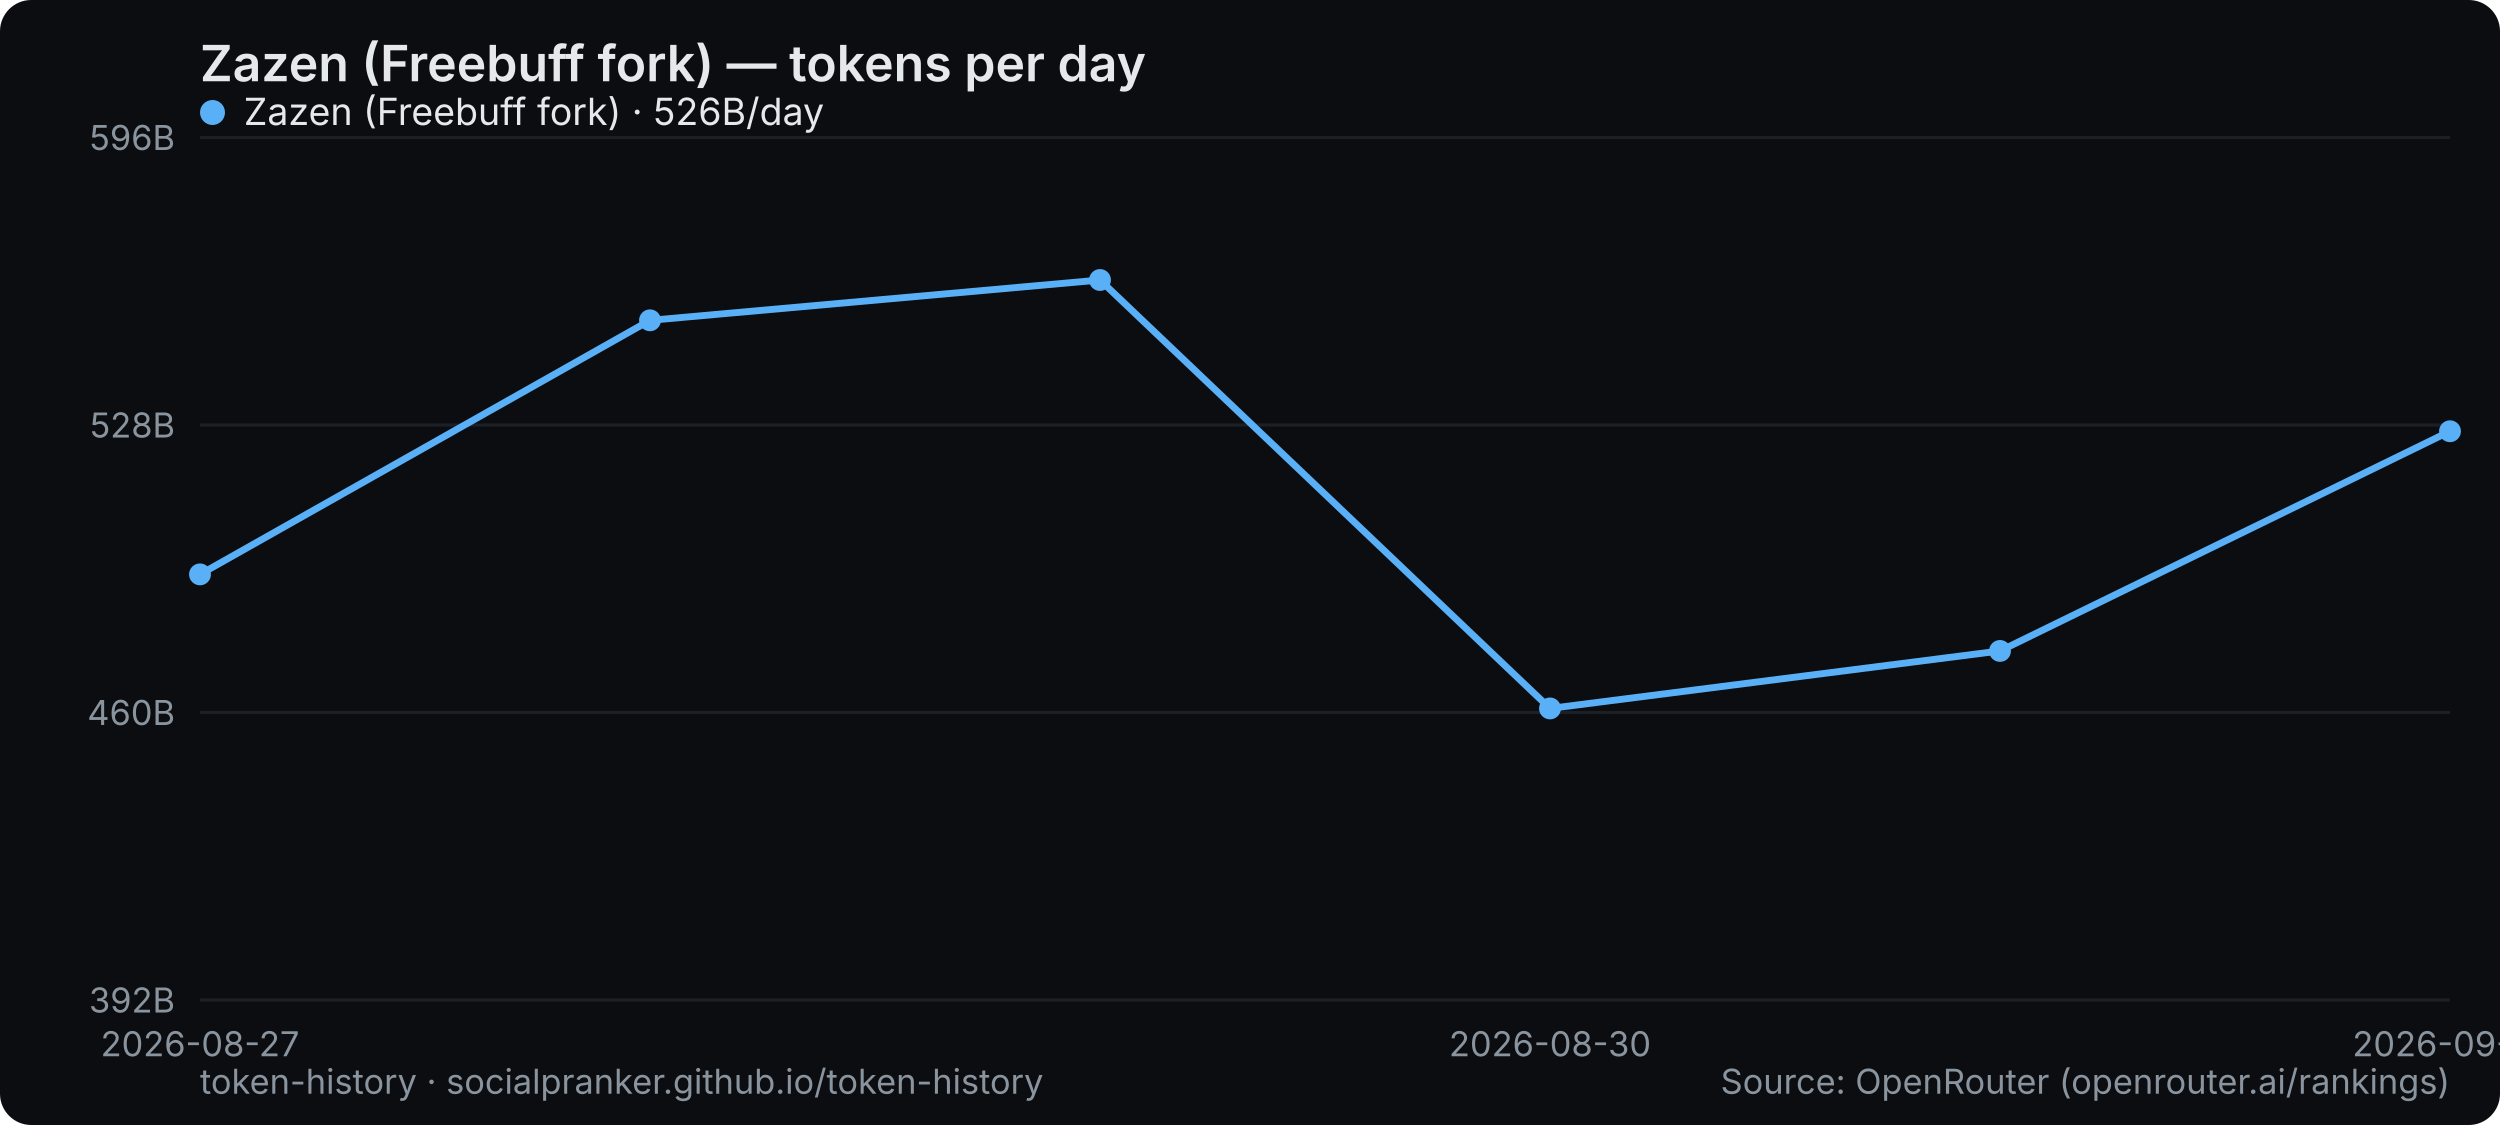
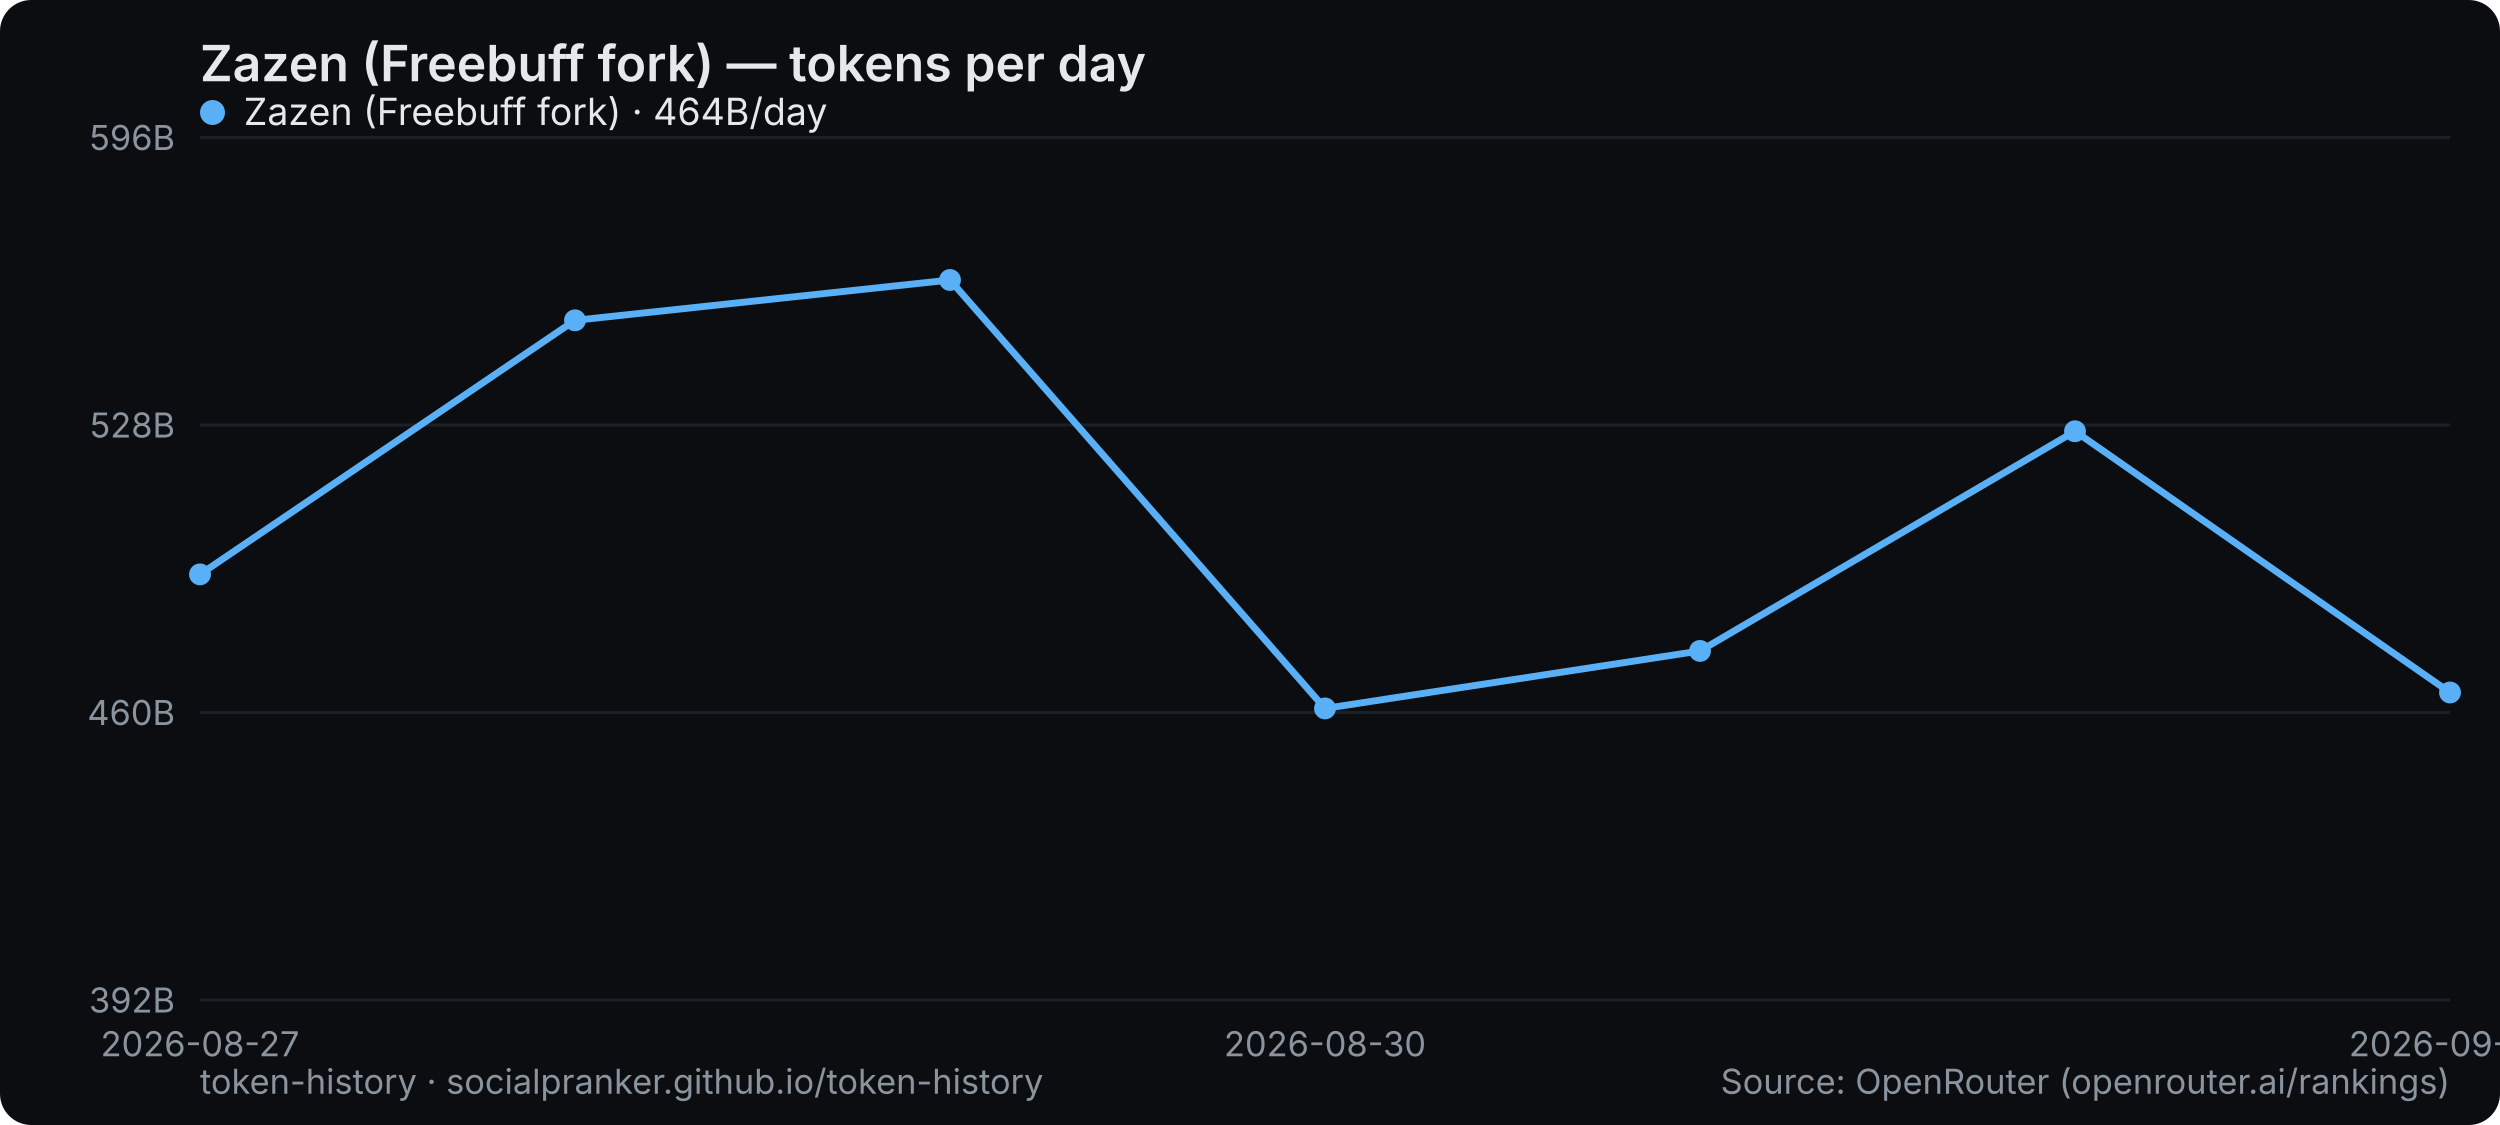
<svg xmlns="http://www.w3.org/2000/svg" width="800" height="360" viewBox="0 0 800 360" role="img" aria-label="Zazen (Freebuff fork) — tokens per day">
  <rect width="800" height="360" rx="10" fill="#0b0d10" />
  <text x="64" y="26" font-family="system-ui,-apple-system,Segoe UI,sans-serif" font-size="16" font-weight="600" fill="#e6e9ec">Zazen (Freebuff fork) — tokens per day</text>
  <line x1="64" y1="320" x2="784" y2="320" stroke="#1b2026" stroke-width="1" />
  <text x="56" y="324" text-anchor="end" font-family="system-ui,-apple-system,Segoe UI,sans-serif" font-size="11" fill="#8a949e">392B</text>
  <line x1="64" y1="228" x2="784" y2="228" stroke="#1b2026" stroke-width="1" />
  <text x="56" y="232" text-anchor="end" font-family="system-ui,-apple-system,Segoe UI,sans-serif" font-size="11" fill="#8a949e">460B</text>
  <line x1="64" y1="136" x2="784" y2="136" stroke="#1b2026" stroke-width="1" />
  <text x="56" y="140" text-anchor="end" font-family="system-ui,-apple-system,Segoe UI,sans-serif" font-size="11" fill="#8a949e">528B</text>
  <line x1="64" y1="44" x2="784" y2="44" stroke="#1b2026" stroke-width="1" />
  <text x="56" y="48" text-anchor="end" font-family="system-ui,-apple-system,Segoe UI,sans-serif" font-size="11" fill="#8a949e">596B</text>
  <text x="64" y="338" text-anchor="middle" font-family="system-ui,-apple-system,Segoe UI,sans-serif" font-size="11" fill="#8a949e">2026-08-27</text>
-   <text x="496" y="338" text-anchor="middle" font-family="system-ui,-apple-system,Segoe UI,sans-serif" font-size="11" fill="#8a949e">2026-08-30</text>
-   <text x="784" y="338" text-anchor="middle" font-family="system-ui,-apple-system,Segoe UI,sans-serif" font-size="11" fill="#8a949e">2026-09-01</text>
-   <polyline points="64.0,183.8 208.0,102.5 352.0,89.6 496.0,226.7 640.0,208.3 784.0,138.0" fill="none" stroke="#5ab0f7" stroke-width="2.2" stroke-linejoin="round" stroke-linecap="round" />
+   <text x="424" y="338" text-anchor="middle" font-family="system-ui,-apple-system,Segoe UI,sans-serif" font-size="11" fill="#8a949e">2026-08-30</text>
+   <text x="784" y="338" text-anchor="middle" font-family="system-ui,-apple-system,Segoe UI,sans-serif" font-size="11" fill="#8a949e">2026-09-02</text>
+   <polyline points="64.0,183.8 184.0,102.5 304.0,89.6 424.0,226.7 544.0,208.3 664.0,138.0 784.0,221.6" fill="none" stroke="#5ab0f7" stroke-width="2.2" stroke-linejoin="round" stroke-linecap="round" />
  <circle cx="64.0" cy="183.8" r="3.5" fill="#5ab0f7" />
-   <circle cx="208.0" cy="102.5" r="3.5" fill="#5ab0f7" />
-   <circle cx="352.0" cy="89.6" r="3.5" fill="#5ab0f7" />
-   <circle cx="496.0" cy="226.7" r="3.5" fill="#5ab0f7" />
-   <circle cx="640.0" cy="208.3" r="3.5" fill="#5ab0f7" />
-   <circle cx="784.0" cy="138.0" r="3.5" fill="#5ab0f7" />
+   <circle cx="184.0" cy="102.5" r="3.5" fill="#5ab0f7" />
+   <circle cx="304.0" cy="89.6" r="3.5" fill="#5ab0f7" />
+   <circle cx="424.0" cy="226.7" r="3.5" fill="#5ab0f7" />
+   <circle cx="544.0" cy="208.3" r="3.5" fill="#5ab0f7" />
+   <circle cx="664.0" cy="138.0" r="3.5" fill="#5ab0f7" />
+   <circle cx="784.0" cy="221.6" r="3.5" fill="#5ab0f7" />
  <g font-family="system-ui,-apple-system,Segoe UI,sans-serif" font-size="12">
    <circle cx="68" cy="36" r="4" fill="#5ab0f7" />
-     <text x="78" y="40" fill="#e6e9ec">Zazen (Freebuff fork) · 526B/day</text>
+     <text x="78" y="40" fill="#e6e9ec">Zazen (Freebuff fork) · 464B/day</text>
  </g>
  <text x="64" y="350" font-family="system-ui,-apple-system,Segoe UI,sans-serif" font-size="11" fill="#8a949e">token-history · socialpranker.github.io/token-history</text>
  <text x="784" y="350" text-anchor="end" font-family="system-ui,-apple-system,Segoe UI,sans-serif" font-size="11" fill="#8a949e">Source: OpenRouter (openrouter.ai/rankings)</text>
</svg>
